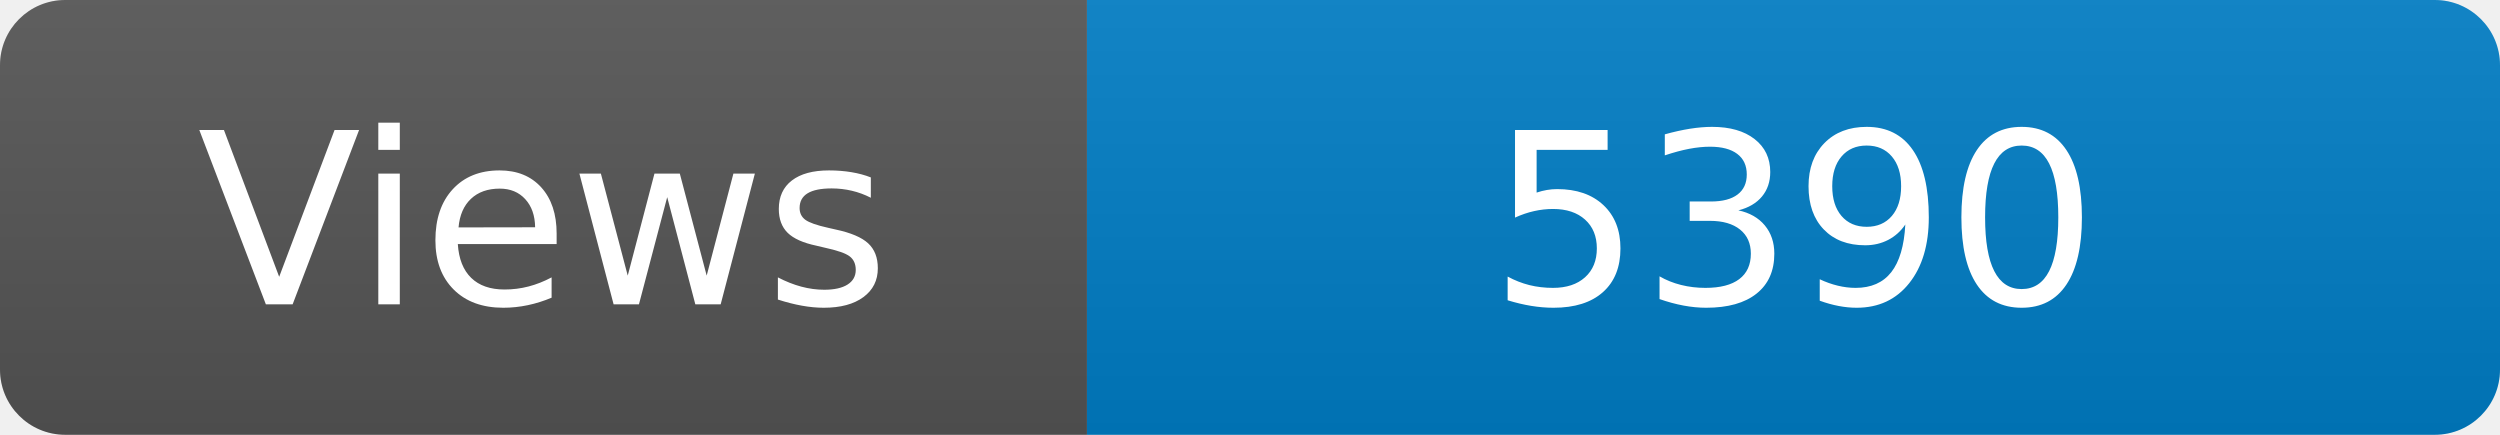
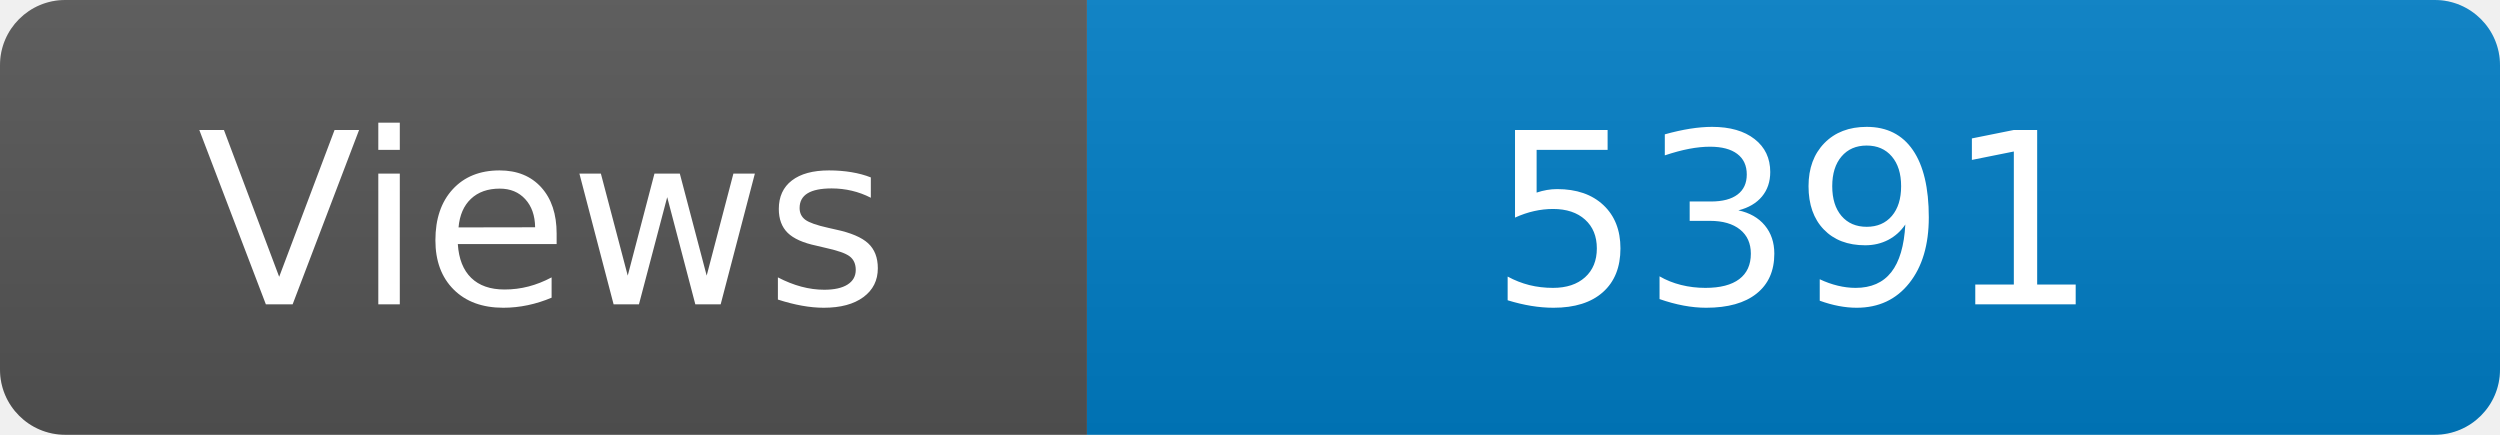
<svg xmlns="http://www.w3.org/2000/svg" width="115" height="20" role="img" aria-label="Maintained?: yes">
  <linearGradient id="s" x2="0" y2="100%">
    <stop offset="0" stop-color="#bbb" stop-opacity=".1" />
    <stop offset="1" stop-opacity=".1" />
  </linearGradient>
  <clipPath id="r">
    <rect width="115" height="20" rx="3" fill="#fff" />
  </clipPath>
  <g clip-path="url(#r)">
    <rect width="50" height="20" fill="#555" />
    <rect x="50" width="160" height="20" fill="#007ec6" />
    <rect width="115" height="20" fill="url(#s)" />
  </g>
  <g fill="#fff" text-anchor="middle" font-family="Verdana,Geneva,DejaVu Sans,sans-serif" font-size="110">
    <text x="250" y="140" transform="scale(.1)" fill="#fff">Views</text>
-     <text x="825" y="140" transform="scale(.1)" fill="#fff">5390</text>
+     <text x="825" y="140" transform="scale(.1)" fill="#fff">5391</text>
  </g>
</svg>
